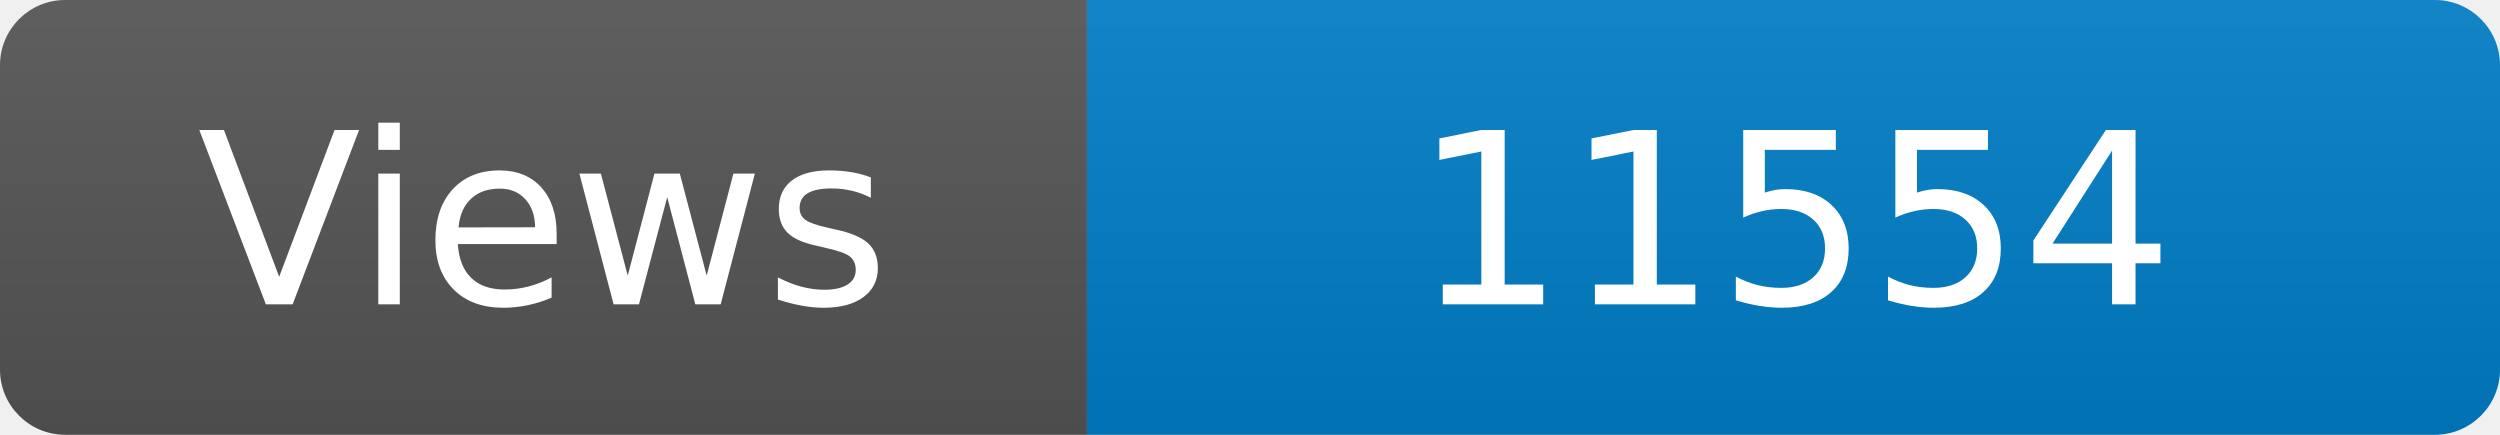
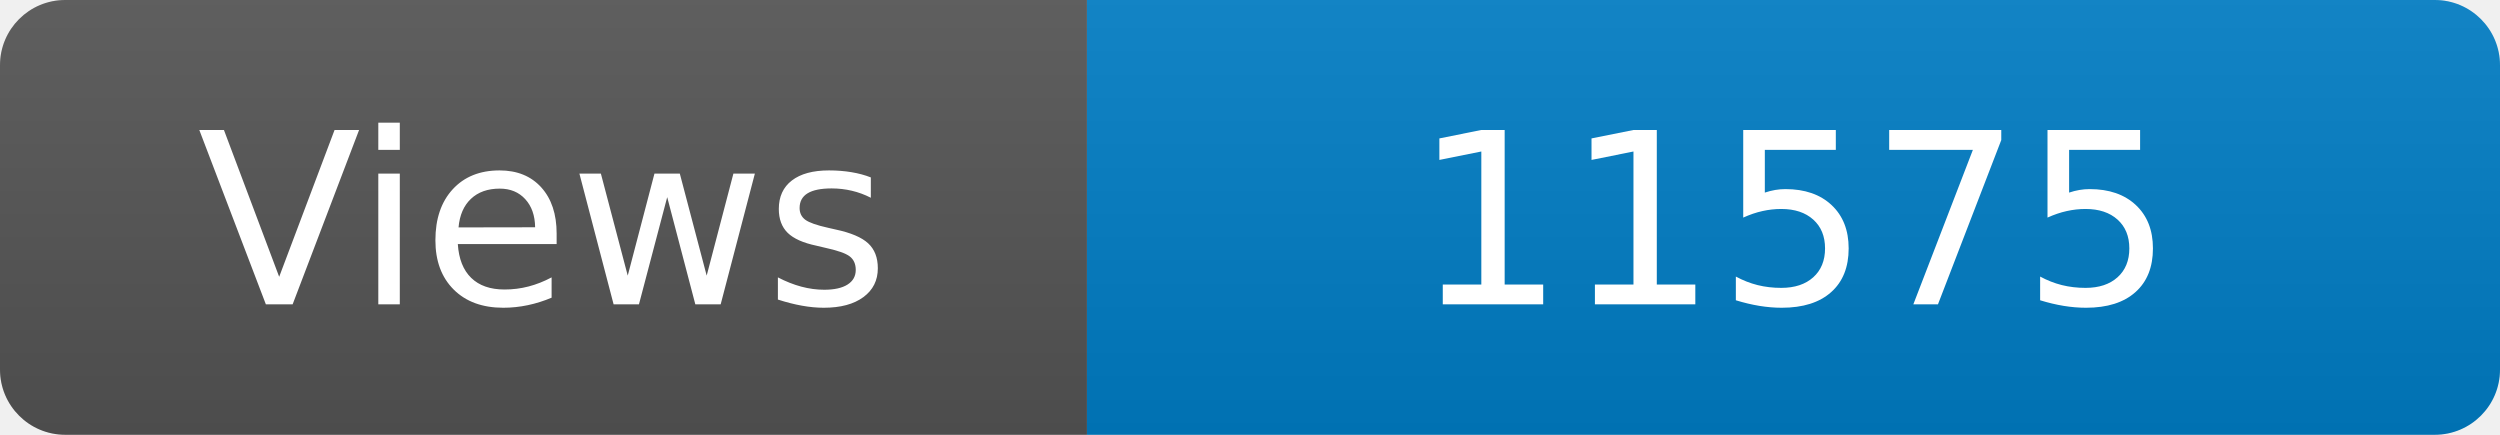
<svg xmlns="http://www.w3.org/2000/svg" width="115" height="20" role="img" aria-label="Maintained?: yes">
  <linearGradient id="s" x2="0" y2="100%">
    <stop offset="0" stop-color="#bbb" stop-opacity=".1" />
    <stop offset="1" stop-opacity=".1" />
  </linearGradient>
  <clipPath id="r">
    <rect width="115" height="20" rx="3" fill="#fff" />
  </clipPath>
  <g clip-path="url(#r)">
    <rect width="50" height="20" fill="#555" />
    <rect x="50" width="160" height="20" fill="#007ec6" />
    <rect width="115" height="20" fill="url(#s)" />
  </g>
  <g fill="#fff" text-anchor="middle" font-family="Verdana,Geneva,DejaVu Sans,sans-serif" font-size="110">
    <text x="250" y="140" transform="scale(.1)" fill="#fff">Views</text>
-     <text x="825" y="140" transform="scale(.1)" fill="#fff">11554</text>
+     <text x="825" y="140" transform="scale(.1)" fill="#fff">11575</text>
  </g>
</svg>
